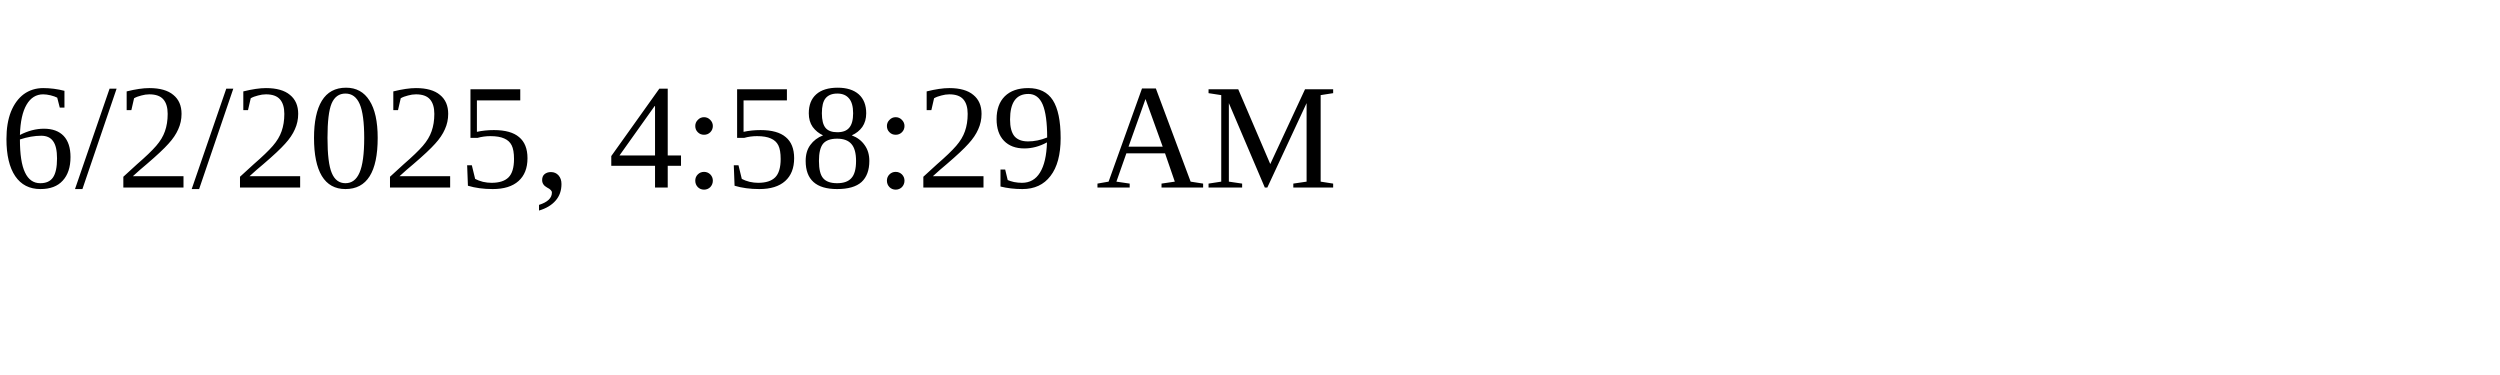
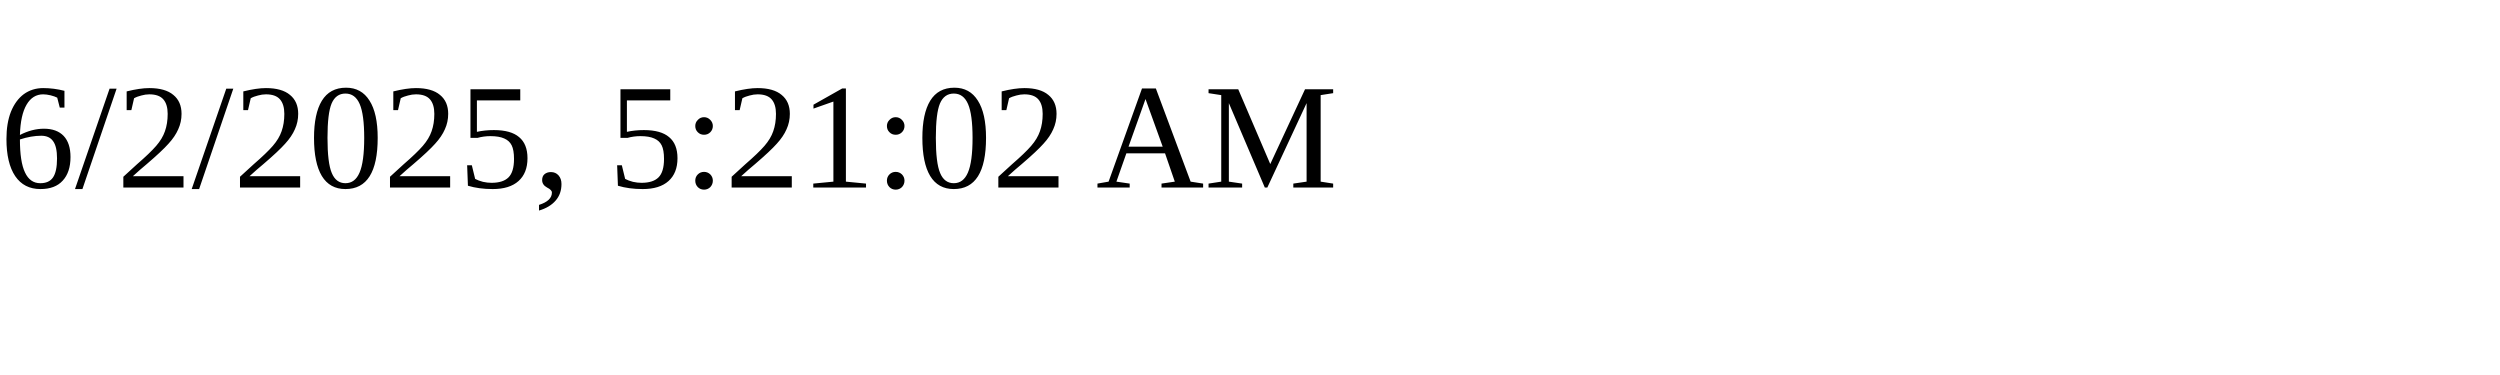
<svg xmlns="http://www.w3.org/2000/svg" height="30" width="200">
-   <text x="0" y="15">6/2/2025, 4:58:29 AM</text>
+   <text x="0" y="15">6/2/2025, 5:21:02 AM</text>
</svg>
